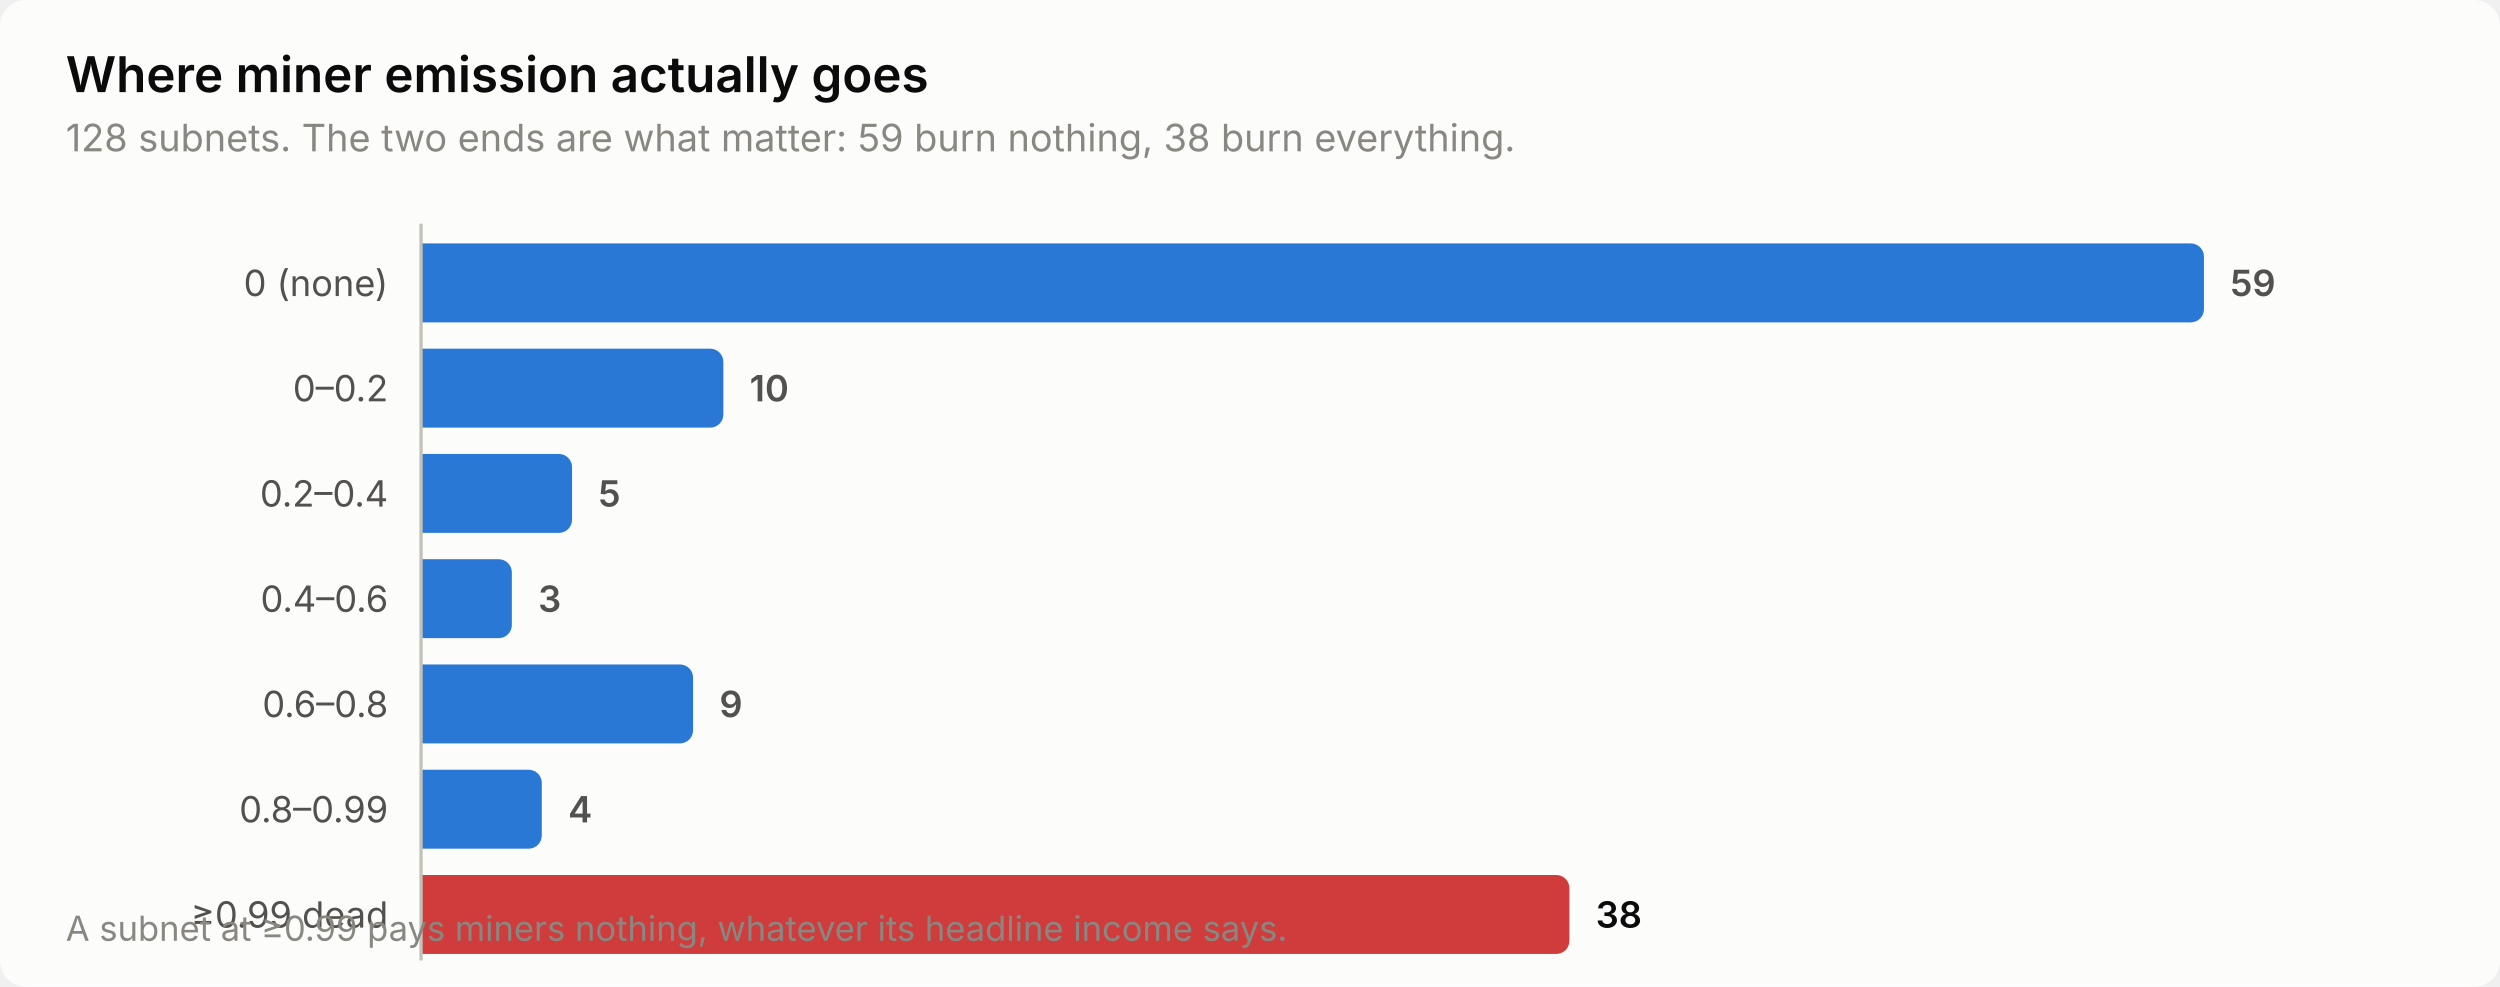
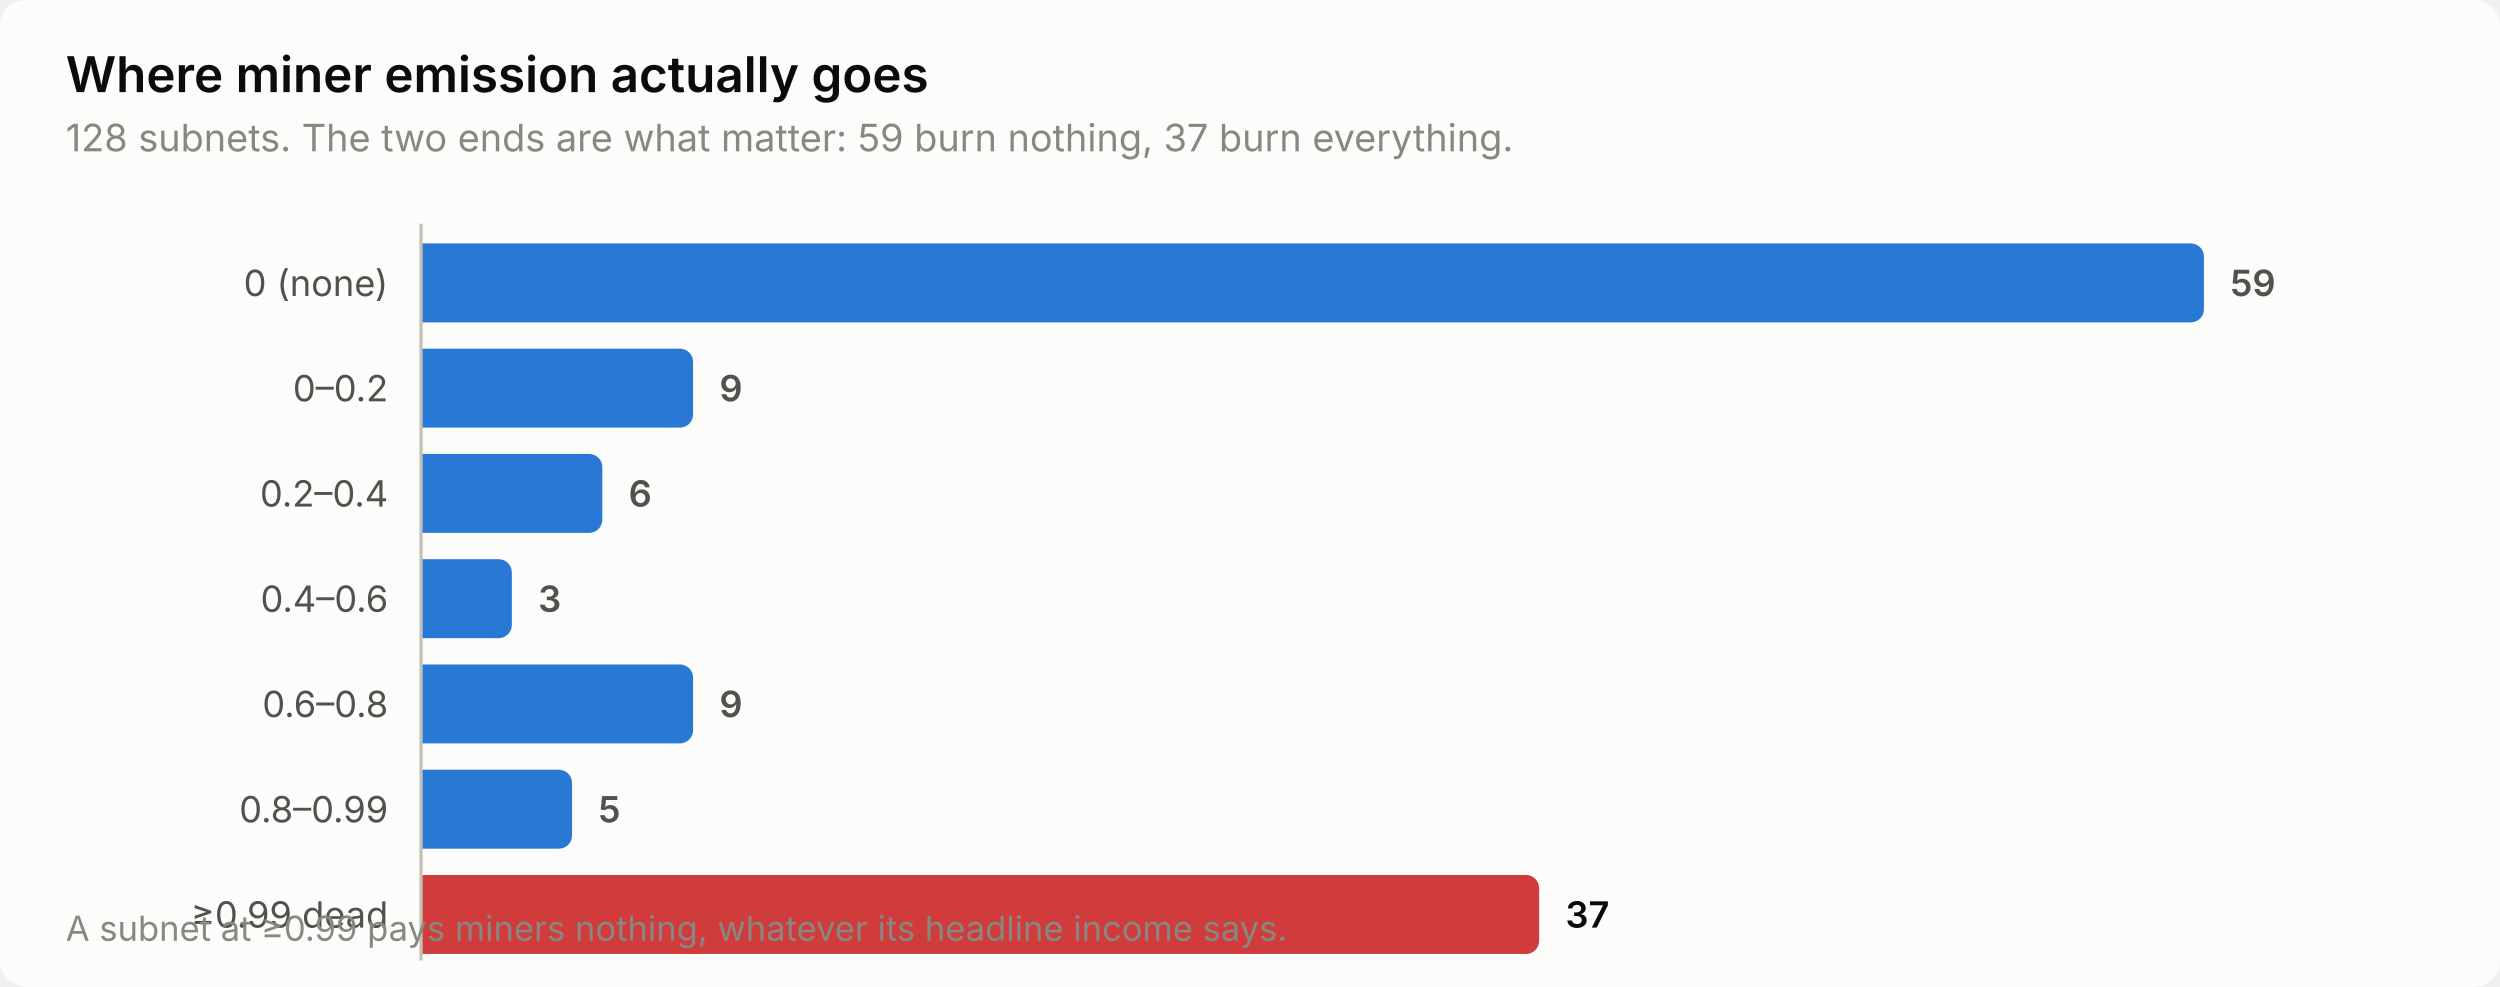
<svg xmlns="http://www.w3.org/2000/svg" width="760" height="300" viewBox="0 0 760 300" role="img" aria-label="Where miner emission actually goes">
  <style>
    text { font-family: system-ui, -apple-system, 'Segoe UI', sans-serif; }
    .t-title { font-size: 15px; font-weight: 600; }
    .t-sub { font-size: 11.5px; }
    .t-lab { font-size: 11px; }
    .t-val { font-size: 11px; font-weight: 600; font-variant-numeric: tabular-nums; }
    .t-tick { font-size: 10.5px; font-variant-numeric: tabular-nums; }

    .surface { fill: #fcfcfb; }
    .ink { fill: #0b0b0b; }
    .ink2 { fill: #52514e; }
    .muted { fill: #898781; }
    .grid { stroke: #e1e0d9; }
    .axis { stroke: #c3c2b7; }
    .accent { fill: #2a78d6; }
    .critical { fill: #d03b3b; }
    .deemph { fill: #d8d7d0; }

    @media (prefers-color-scheme: dark) {
      .surface { fill: #1a1a19; }
      .ink { fill: #ffffff; }
      .ink2 { fill: #c3c2b7; }
      .muted { fill: #898781; }
      .grid { stroke: #2c2c2a; }
      .axis { stroke: #383835; }
      .accent { fill: #3987e5; }
      .deemph { fill: #3a3a37; }
    }
</style>
  <rect class="surface" width="760" height="300" rx="8" />
  <text class="ink t-title" x="20" y="28">Where miner emission actually goes</text>
-   <text class="muted t-sub" x="20" y="46">128 subnets. The two ends are what matter: 59 burn nothing, 38 burn everything.</text>
+   <text class="muted t-sub" x="20" y="46">128 subnets. The two ends are what matter: 59 burn nothing, 37 burn everything.</text>
  <text class="ink2 t-lab" x="118" y="90" text-anchor="end">0 (none)</text>
  <path class="accent" d="M128.0,74.0 H666.0 a4.0,4.0 0 0 1 4.0,4.0 V94.0 a4.0,4.0 0 0 1 -4.0,4.0 H128.0 Z" />
  <text class="ink2 t-val" x="678.0" y="90">59</text>
  <text class="ink2 t-lab" x="118" y="122" text-anchor="end">0–0.2</text>
-   <path class="accent" d="M128.0,106.0 H215.9 a4.0,4.0 0 0 1 4.0,4.0 V126.0 a4.0,4.0 0 0 1 -4.0,4.0 H128.0 Z" />
-   <text class="ink2 t-val" x="227.9" y="122">10</text>
+   <path class="accent" d="M128.0,106.0 H206.7 a4.0,4.0 0 0 1 4.0,4.0 V126.0 a4.0,4.0 0 0 1 -4.0,4.0 H128.0 Z" />
+   <text class="ink2 t-val" x="218.7" y="122">9</text>
  <text class="ink2 t-lab" x="118" y="154" text-anchor="end">0.2–0.4</text>
-   <path class="accent" d="M128.0,138.0 H169.9 a4.0,4.0 0 0 1 4.0,4.0 V158.0 a4.0,4.0 0 0 1 -4.0,4.0 H128.0 Z" />
-   <text class="ink2 t-val" x="181.9" y="154">5</text>
+   <path class="accent" d="M128.0,138.0 H179.1 a4.0,4.0 0 0 1 4.0,4.0 V158.0 a4.0,4.0 0 0 1 -4.0,4.0 H128.0 Z" />
+   <text class="ink2 t-val" x="191.1" y="154">6</text>
  <text class="ink2 t-lab" x="118" y="186" text-anchor="end">0.4–0.6</text>
  <path class="accent" d="M128.0,170.0 H151.6 a4.0,4.0 0 0 1 4.0,4.0 V190.0 a4.0,4.0 0 0 1 -4.0,4.0 H128.0 Z" />
  <text class="ink2 t-val" x="163.6" y="186">3</text>
  <text class="ink2 t-lab" x="118" y="218" text-anchor="end">0.6–0.8</text>
  <path class="accent" d="M128.0,202.0 H206.7 a4.0,4.0 0 0 1 4.0,4.0 V222.0 a4.0,4.0 0 0 1 -4.0,4.0 H128.0 Z" />
  <text class="ink2 t-val" x="218.7" y="218">9</text>
  <text class="ink2 t-lab" x="118" y="250" text-anchor="end">0.8–0.99</text>
-   <path class="accent" d="M128.0,234.0 H160.7 a4.0,4.0 0 0 1 4.0,4.0 V254.0 a4.0,4.0 0 0 1 -4.0,4.0 H128.0 Z" />
-   <text class="ink2 t-val" x="172.7" y="250">4</text>
+   <path class="accent" d="M128.0,234.0 H169.9 a4.0,4.0 0 0 1 4.0,4.0 V254.0 a4.0,4.0 0 0 1 -4.0,4.0 H128.0 Z" />
+   <text class="ink2 t-val" x="181.9" y="250">5</text>
  <text class="ink2 t-lab" x="118" y="282" text-anchor="end">≥0.99 dead</text>
-   <path class="critical" d="M128.0,266.0 H473.1 a4.0,4.0 0 0 1 4.0,4.0 V286.0 a4.0,4.0 0 0 1 -4.0,4.0 H128.0 Z" />
-   <text class="ink t-val" x="485.1" y="282">38</text>
+   <path class="critical" d="M128.0,266.0 H463.9 a4.0,4.0 0 0 1 4.0,4.0 V286.0 a4.0,4.0 0 0 1 -4.0,4.0 H128.0 Z" />
+   <text class="ink t-val" x="475.9" y="282">37</text>
  <line class="axis" x1="128" y1="68" x2="128" y2="292" stroke-width="1" />
  <text class="muted t-tick" x="20" y="286">A subnet at ≥0.99 pays miners nothing, whatever its headline income says.</text>
</svg>
